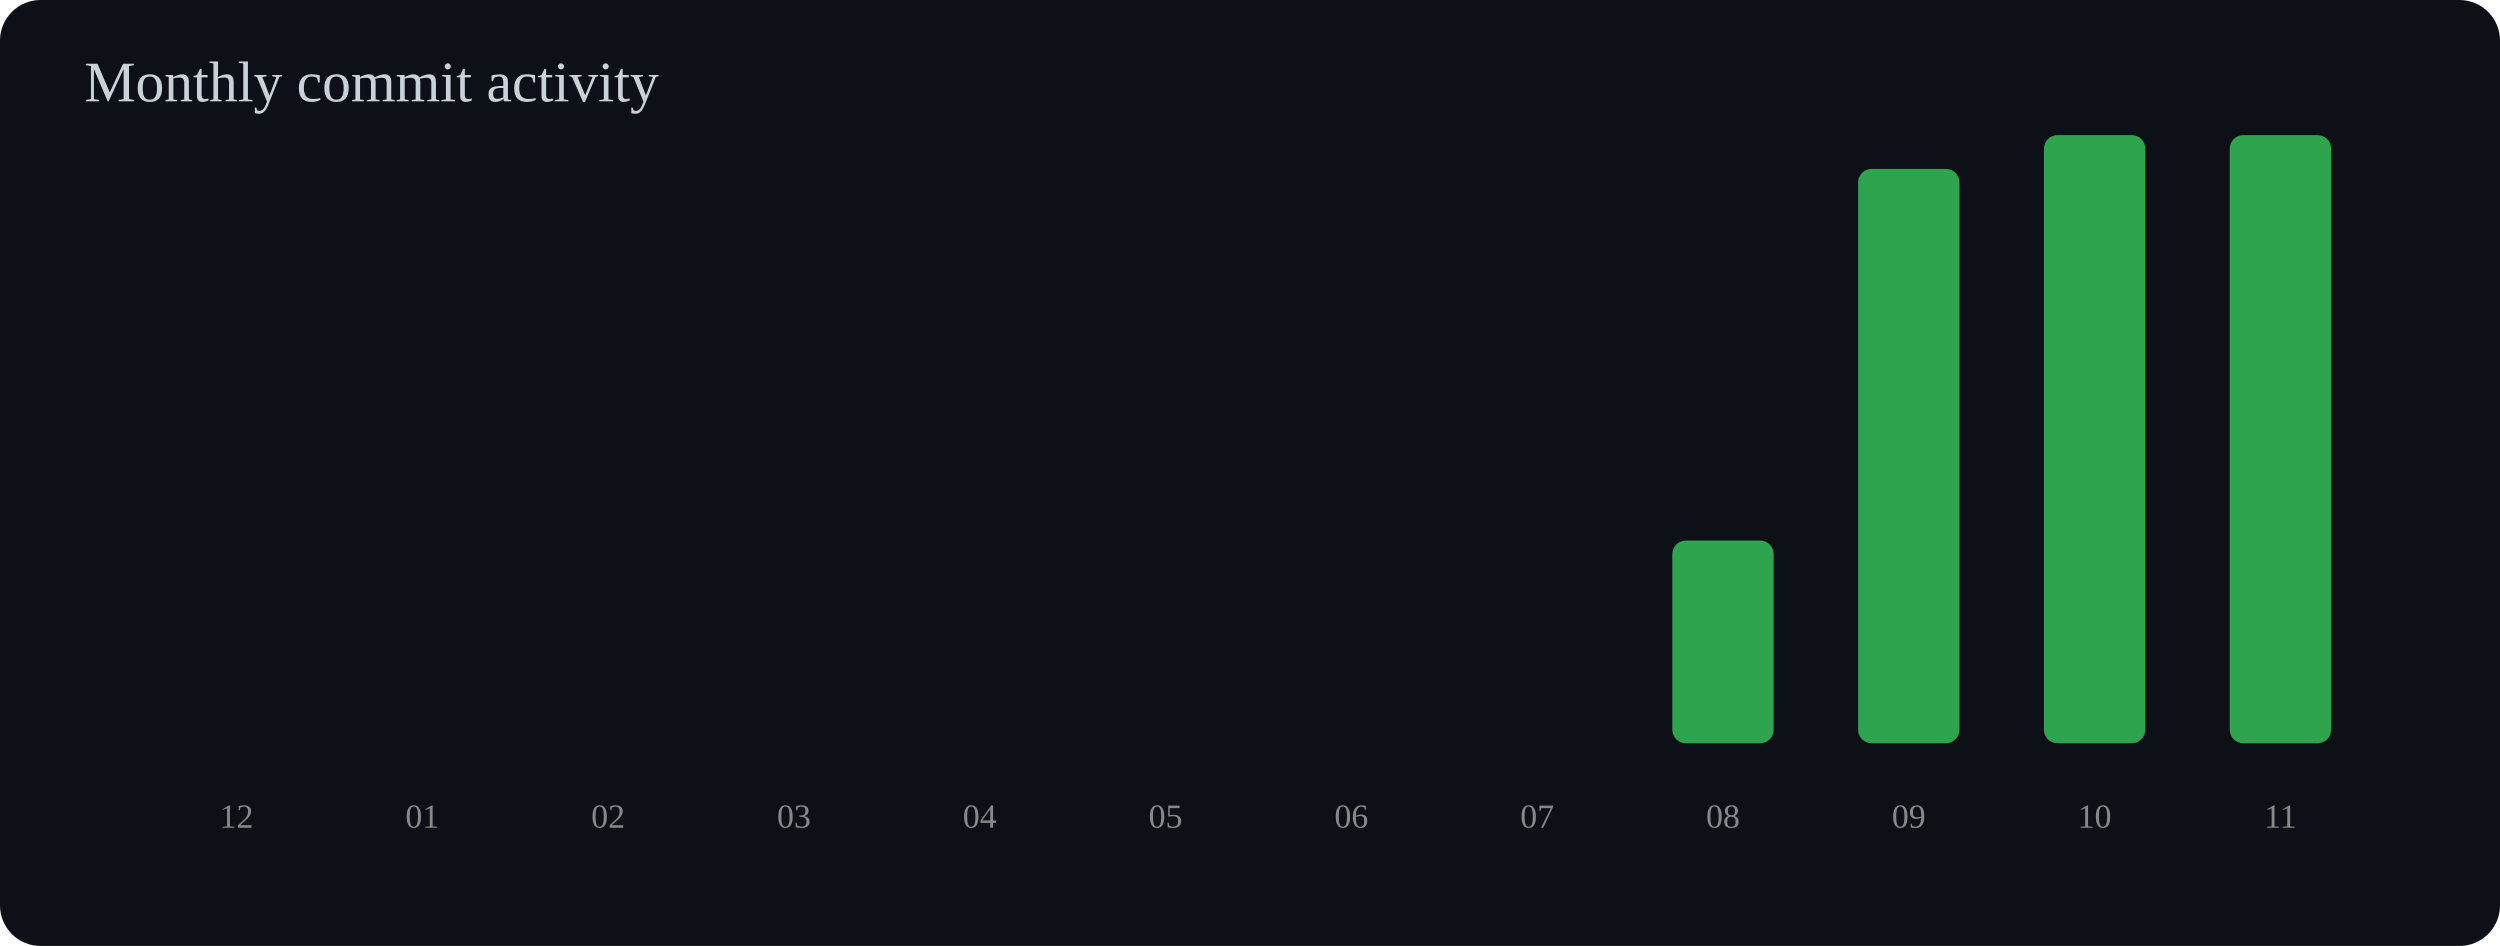
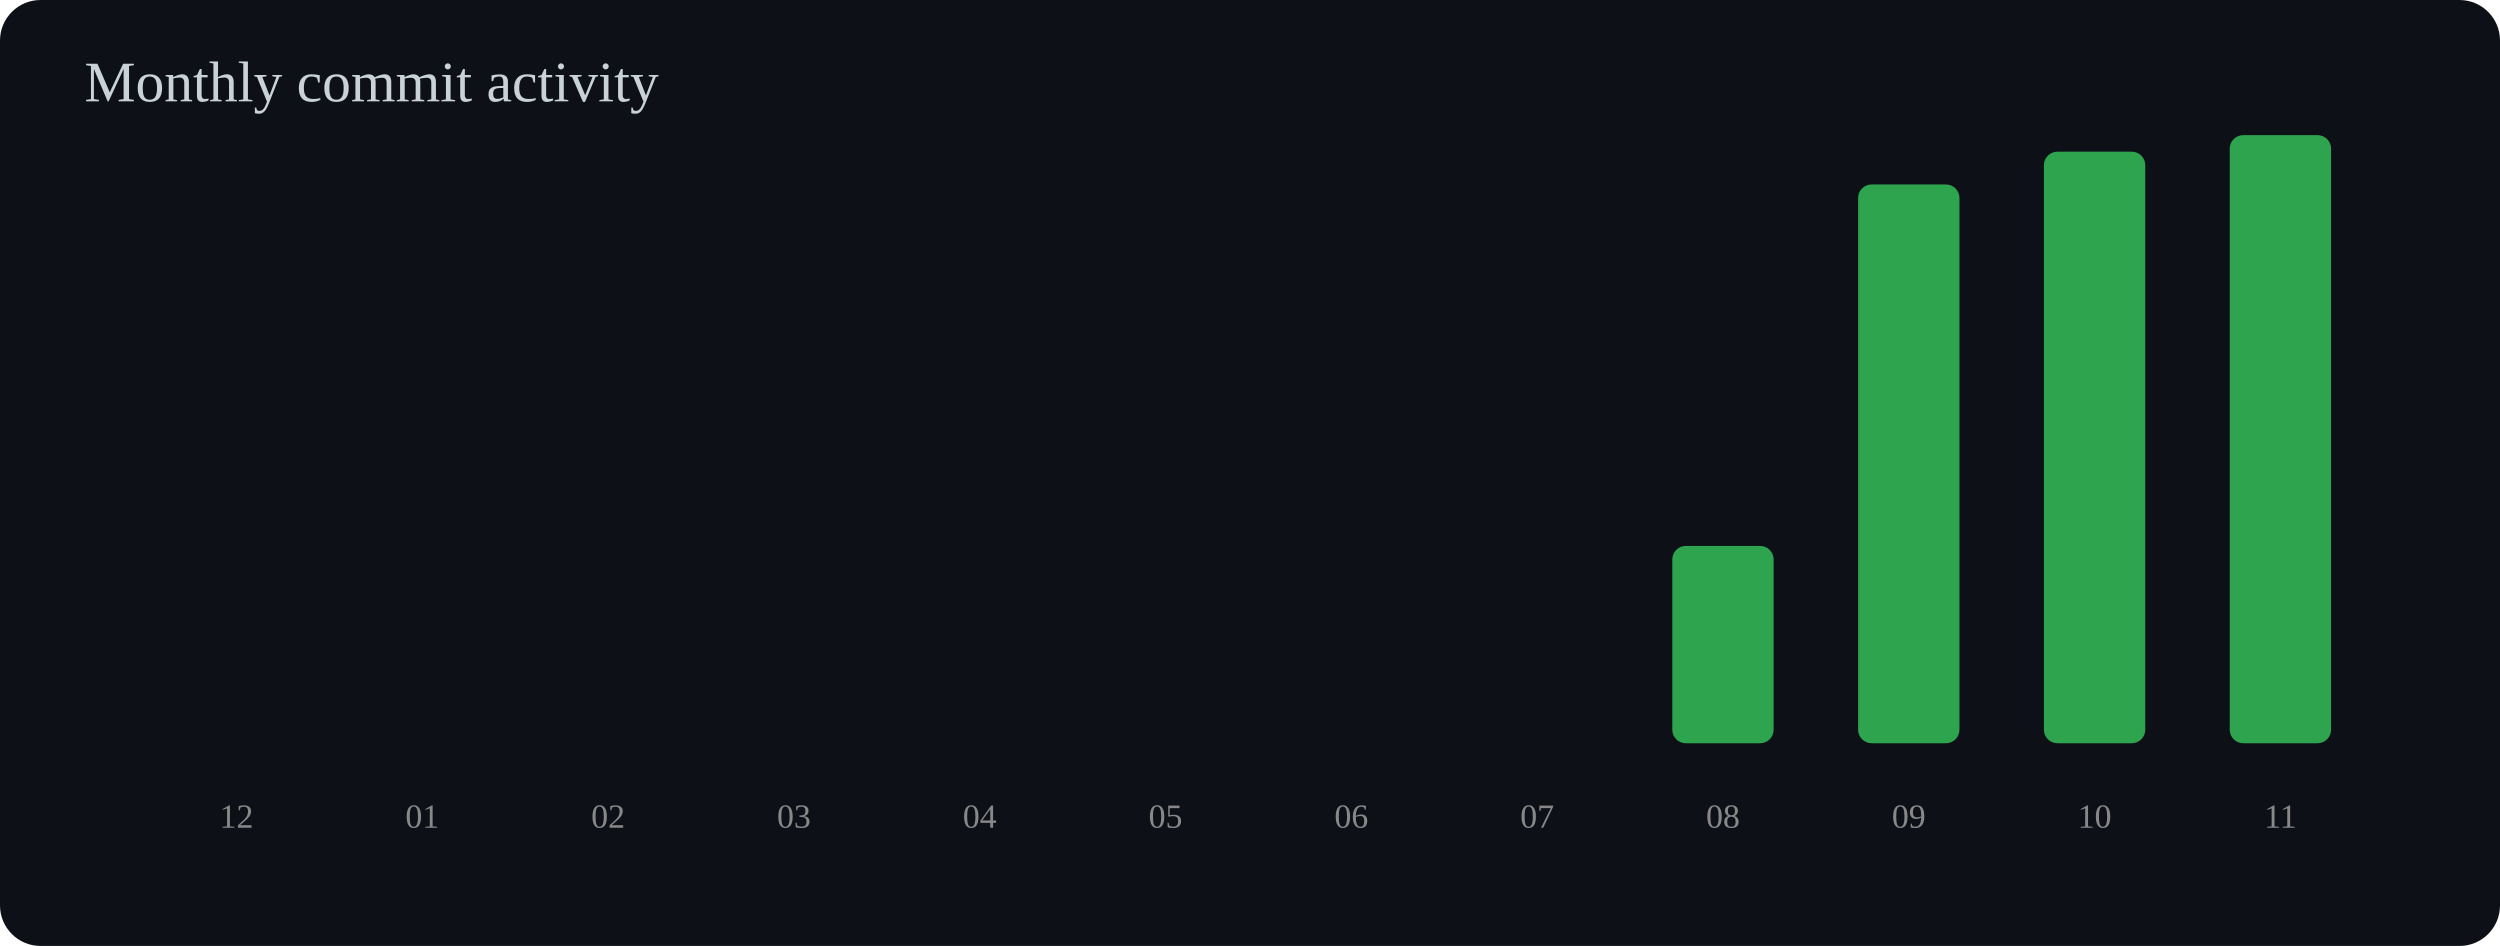
<svg xmlns="http://www.w3.org/2000/svg" width="740" height="280" viewBox="0 0 740 280">
  <rect width="100%" height="100%" rx="12" fill="#0d1117" />
  <text x="25" y="30" font-size="17" fill="#c9d1d9">Monthly commit activity</text>
  <rect x="55" y="220.0" width="30" height="0.0" rx="4" fill="#2ea44f" />
  <text x="70" y="245" text-anchor="middle" font-size="10" fill="#888">12</text>
  <rect x="110" y="220.0" width="30" height="0.0" rx="4" fill="#2ea44f" />
  <text x="125" y="245" text-anchor="middle" font-size="10" fill="#888">01</text>
  <rect x="165" y="220.0" width="30" height="0.0" rx="4" fill="#2ea44f" />
  <text x="180" y="245" text-anchor="middle" font-size="10" fill="#888">02</text>
  <rect x="220" y="220.0" width="30" height="0.0" rx="4" fill="#2ea44f" />
  <text x="235" y="245" text-anchor="middle" font-size="10" fill="#888">03</text>
  <rect x="275" y="220.0" width="30" height="0.0" rx="4" fill="#2ea44f" />
  <text x="290" y="245" text-anchor="middle" font-size="10" fill="#888">04</text>
  <rect x="330" y="220.0" width="30" height="0.0" rx="4" fill="#2ea44f" />
  <text x="345" y="245" text-anchor="middle" font-size="10" fill="#888">05</text>
  <rect x="385" y="220.0" width="30" height="0.0" rx="4" fill="#2ea44f" />
  <text x="400" y="245" text-anchor="middle" font-size="10" fill="#888">06</text>
  <rect x="440" y="220.0" width="30" height="0.0" rx="4" fill="#2ea44f" />
  <text x="455" y="245" text-anchor="middle" font-size="10" fill="#888">07</text>
-   <rect x="495" y="160.0" width="30" height="60.0" rx="4" fill="#2ea44f" />
+   <rect x="495" y="161.6" width="30" height="58.4" rx="4" fill="#2ea44f" />
  <text x="510" y="245" text-anchor="middle" font-size="10" fill="#888">08</text>
-   <rect x="550" y="50.0" width="30" height="170.0" rx="4" fill="#2ea44f" />
+   <rect x="550" y="54.6" width="30" height="165.4" rx="4" fill="#2ea44f" />
  <text x="565" y="245" text-anchor="middle" font-size="10" fill="#888">09</text>
-   <rect x="605" y="40.0" width="30" height="180.0" rx="4" fill="#2ea44f" />
+   <rect x="605" y="44.9" width="30" height="175.1" rx="4" fill="#2ea44f" />
  <text x="620" y="245" text-anchor="middle" font-size="10" fill="#888">10</text>
  <rect x="660" y="40.0" width="30" height="180.0" rx="4" fill="#2ea44f" />
  <text x="675" y="245" text-anchor="middle" font-size="10" fill="#888">11</text>
</svg>
